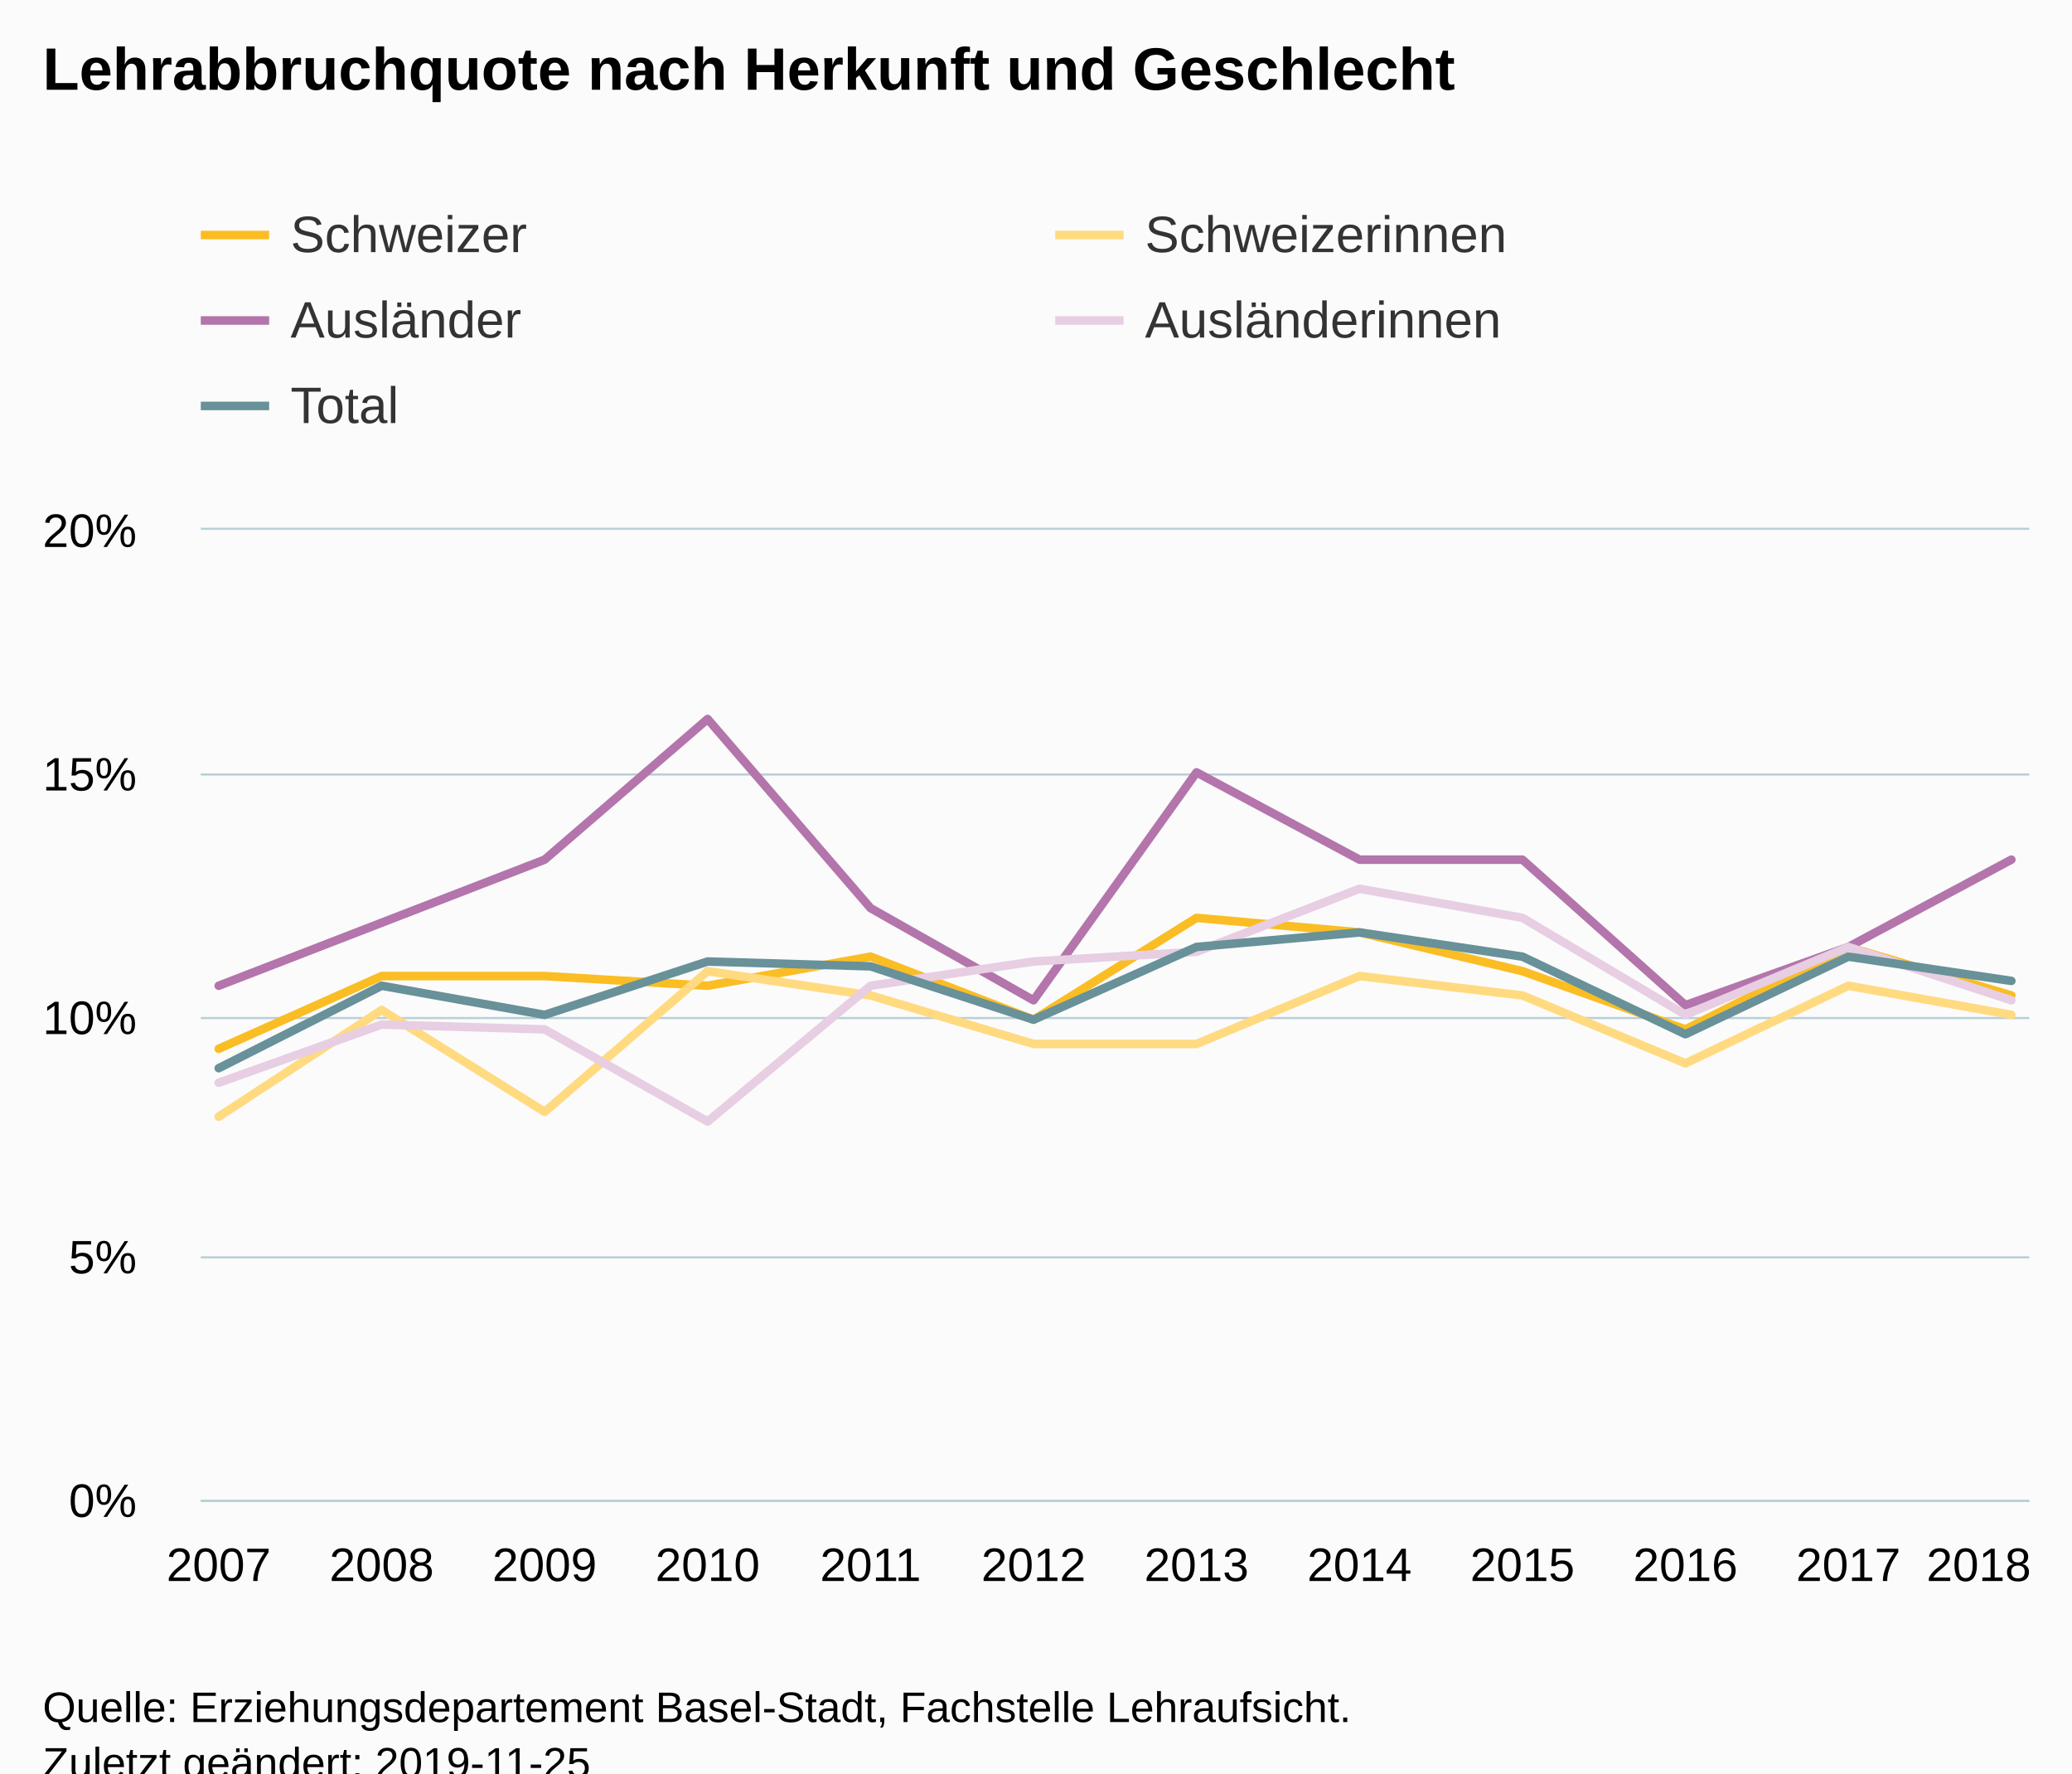
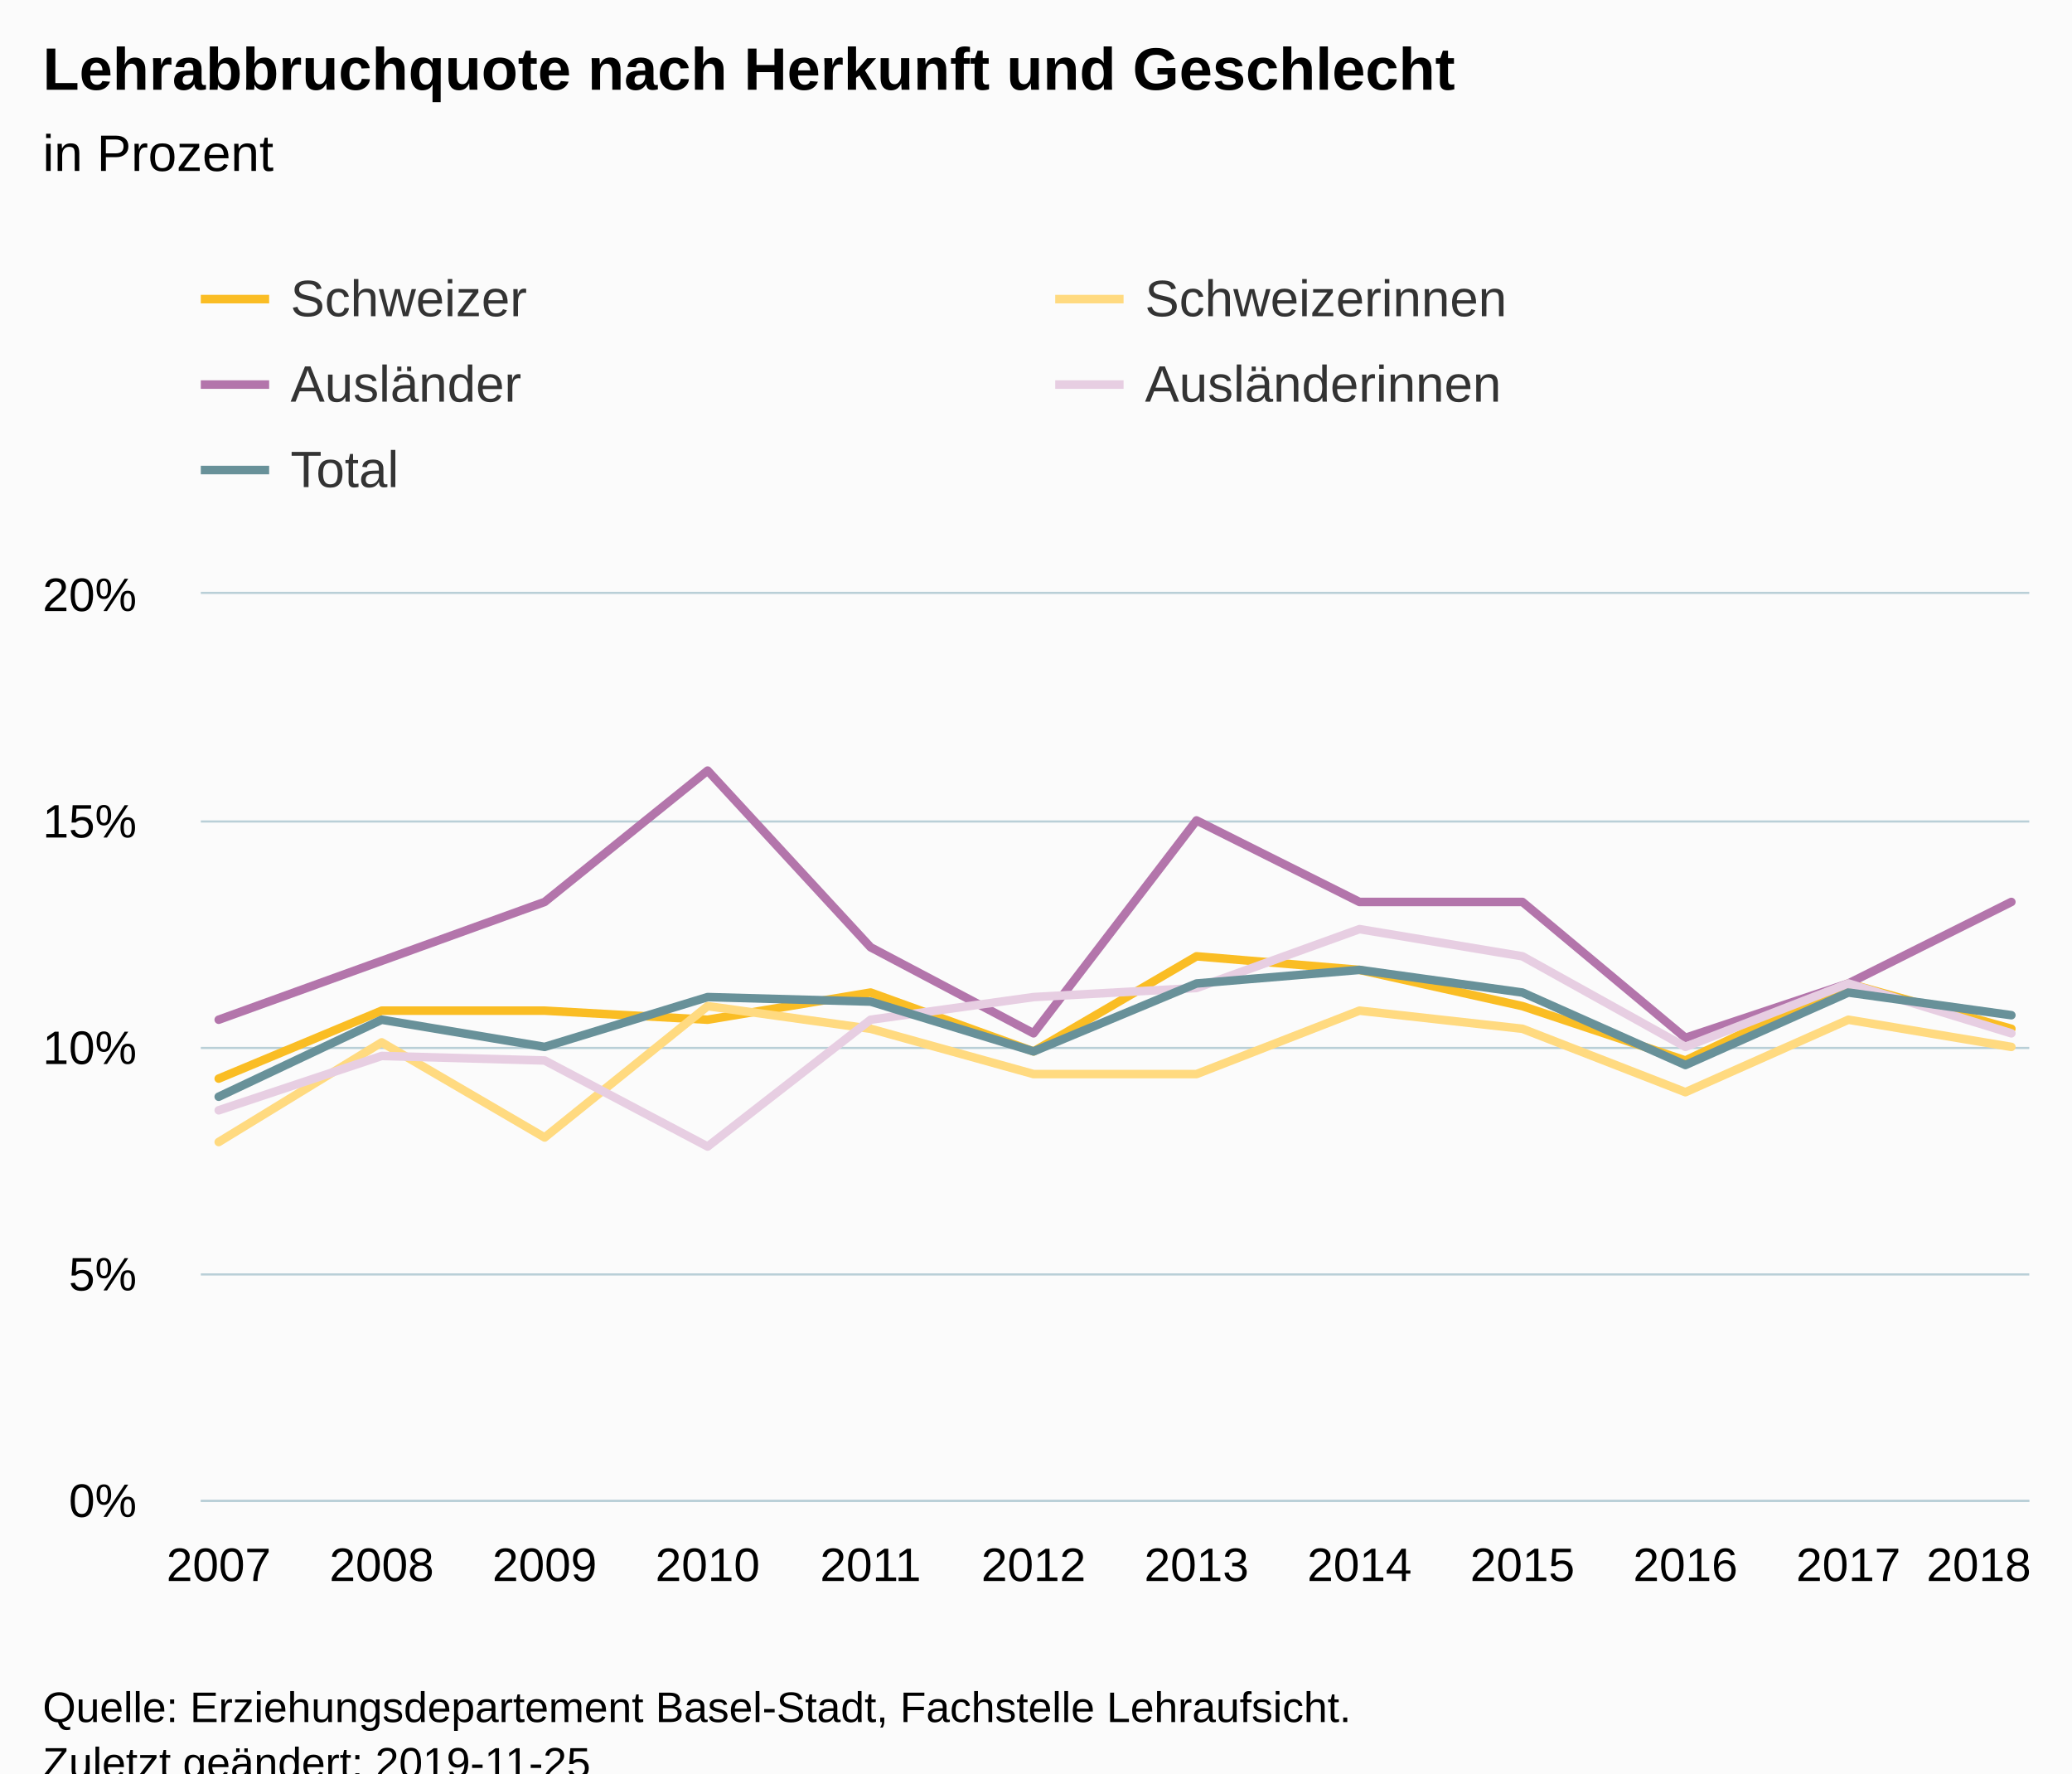
<svg xmlns="http://www.w3.org/2000/svg" version="1.1" class="highcharts-root" style="font-family:Arial;font-size:12px;" viewBox="0 0 485 415">
  <defs>
-     <clipPath id="highcharts-h99yvdp-6">
-       <rect x="0" y="0" width="428" height="227" fill="none" />
+     <clipPath id="highcharts-anov6zp-6">
+       <rect x="0" y="0" width="428" height="212" fill="none" />
    </clipPath>
-     <clipPath id="highcharts-h99yvdp-7">
-       <rect x="0" y="0" width="428" height="227" fill="none" />
+     <clipPath id="highcharts-anov6zp-7">
+       <rect x="0" y="0" width="428" height="212" fill="none" />
    </clipPath>
  </defs>
  <rect fill="#fbfbfb" class="highcharts-background" x="0" y="0" width="485" height="428" rx="0" ry="0" />
-   <rect fill="none" class="highcharts-plot-background" x="47" y="124" width="428" height="227" />
+   <rect fill="none" class="highcharts-plot-background" x="47" y="139" width="428" height="212" />
  <g class="highcharts-pane-group" data-z-index="0" />
  <g class="highcharts-grid highcharts-xaxis-grid " data-z-index="1">
-     <path fill="none" data-z-index="1" class="highcharts-grid-line" d="M 50.5 124 L 50.5 351" opacity="1" />
-     <path fill="none" data-z-index="1" class="highcharts-grid-line" d="M 88.5 124 L 88.5 351" opacity="1" />
-     <path fill="none" data-z-index="1" class="highcharts-grid-line" d="M 126.5 124 L 126.5 351" opacity="1" />
-     <path fill="none" data-z-index="1" class="highcharts-grid-line" d="M 165.5 124 L 165.5 351" opacity="1" />
-     <path fill="none" data-z-index="1" class="highcharts-grid-line" d="M 203.5 124 L 203.5 351" opacity="1" />
-     <path fill="none" data-z-index="1" class="highcharts-grid-line" d="M 241.5 124 L 241.5 351" opacity="1" />
-     <path fill="none" data-z-index="1" class="highcharts-grid-line" d="M 279.5 124 L 279.5 351" opacity="1" />
-     <path fill="none" data-z-index="1" class="highcharts-grid-line" d="M 317.5 124 L 317.5 351" opacity="1" />
-     <path fill="none" data-z-index="1" class="highcharts-grid-line" d="M 355.5 124 L 355.5 351" opacity="1" />
-     <path fill="none" data-z-index="1" class="highcharts-grid-line" d="M 394.5 124 L 394.5 351" opacity="1" />
-     <path fill="none" data-z-index="1" class="highcharts-grid-line" d="M 432.5 124 L 432.5 351" opacity="1" />
-     <path fill="none" data-z-index="1" class="highcharts-grid-line" d="M 470.5 124 L 470.5 351" opacity="1" />
+     <path fill="none" data-z-index="1" class="highcharts-grid-line" d="M 50.5 139 L 50.5 351" opacity="1" />
+     <path fill="none" data-z-index="1" class="highcharts-grid-line" d="M 88.5 139 L 88.5 351" opacity="1" />
+     <path fill="none" data-z-index="1" class="highcharts-grid-line" d="M 126.5 139 L 126.5 351" opacity="1" />
+     <path fill="none" data-z-index="1" class="highcharts-grid-line" d="M 165.5 139 L 165.5 351" opacity="1" />
+     <path fill="none" data-z-index="1" class="highcharts-grid-line" d="M 203.5 139 L 203.5 351" opacity="1" />
+     <path fill="none" data-z-index="1" class="highcharts-grid-line" d="M 241.5 139 L 241.5 351" opacity="1" />
+     <path fill="none" data-z-index="1" class="highcharts-grid-line" d="M 279.5 139 L 279.5 351" opacity="1" />
+     <path fill="none" data-z-index="1" class="highcharts-grid-line" d="M 317.5 139 L 317.5 351" opacity="1" />
+     <path fill="none" data-z-index="1" class="highcharts-grid-line" d="M 355.5 139 L 355.5 351" opacity="1" />
+     <path fill="none" data-z-index="1" class="highcharts-grid-line" d="M 394.5 139 L 394.5 351" opacity="1" />
+     <path fill="none" data-z-index="1" class="highcharts-grid-line" d="M 432.5 139 L 432.5 351" opacity="1" />
+     <path fill="none" data-z-index="1" class="highcharts-grid-line" d="M 470.5 139 L 470.5 351" opacity="1" />
  </g>
  <g class="highcharts-grid highcharts-yaxis-grid " data-z-index="1">
    <path fill="none" stroke="#B9CFD7" stroke-width="0.5" data-z-index="1" class="highcharts-grid-line" d="M 47 351.25 L 475 351.25" opacity="1" />
-     <path fill="none" stroke="#B9CFD7" stroke-width="0.5" data-z-index="1" class="highcharts-grid-line" d="M 47 294.25 L 475 294.25" opacity="1" />
-     <path fill="none" stroke="#B9CFD7" stroke-width="0.5" data-z-index="1" class="highcharts-grid-line" d="M 47 238.25 L 475 238.25" opacity="1" />
-     <path fill="none" stroke="#B9CFD7" stroke-width="0.5" data-z-index="1" class="highcharts-grid-line" d="M 47 181.25 L 475 181.25" opacity="1" />
-     <path fill="none" stroke="#B9CFD7" stroke-width="0.5" data-z-index="1" class="highcharts-grid-line" d="M 47 123.75 L 475 123.75" opacity="1" />
+     <path fill="none" stroke="#B9CFD7" stroke-width="0.5" data-z-index="1" class="highcharts-grid-line" d="M 47 298.25 L 475 298.25" opacity="1" />
+     <path fill="none" stroke="#B9CFD7" stroke-width="0.5" data-z-index="1" class="highcharts-grid-line" d="M 47 245.25 L 475 245.25" opacity="1" />
+     <path fill="none" stroke="#B9CFD7" stroke-width="0.5" data-z-index="1" class="highcharts-grid-line" d="M 47 192.25 L 475 192.25" opacity="1" />
+     <path fill="none" stroke="#B9CFD7" stroke-width="0.5" data-z-index="1" class="highcharts-grid-line" d="M 47 138.75 L 475 138.75" opacity="1" />
  </g>
-   <rect fill="none" class="highcharts-plot-border" data-z-index="1" x="47" y="124" width="428" height="227" />
+   <rect fill="none" class="highcharts-plot-border" data-z-index="1" x="47" y="139" width="428" height="212" />
  <g class="highcharts-axis highcharts-xaxis " data-z-index="2">
    <path fill="none" class="highcharts-axis-line" stroke="#B9CFD7" stroke-width="0.5" data-z-index="7" d="M 47 351.25 L 475 351.25" />
  </g>
  <g class="highcharts-axis highcharts-yaxis " data-z-index="2">
-     <path fill="none" class="highcharts-axis-line" data-z-index="7" d="M 47 124 L 47 351" />
+     <path fill="none" class="highcharts-axis-line" data-z-index="7" d="M 47 139 L 47 351" />
  </g>
  <g class="highcharts-series-group" data-z-index="3">
-     <g data-z-index="0.1" class="highcharts-series highcharts-series-0 highcharts-line-series " transform="translate(47,124) scale(1 1)" clip-path="url(#highcharts-h99yvdp-7)">
-       <path fill="none" d="M 4.196 121.445 L 42.342 104.42 L 80.488 104.42 L 118.635 106.69 L 156.781 99.88 L 194.927 114.635 L 233.073 90.8 L 271.219 94.205 L 309.365 103.285 L 347.512 116.905 L 385.658 97.61 L 423.804 108.96" class="highcharts-graph" data-z-index="1" stroke="#FABD24" stroke-width="2" stroke-linejoin="round" stroke-linecap="round" />
+     <g data-z-index="0.1" class="highcharts-series highcharts-series-0 highcharts-line-series " transform="translate(47,139) scale(1 1)" clip-path="url(#highcharts-anov6zp-7)">
+       <path fill="none" d="M 4.196 113.42 L 42.342 97.52 L 80.488 97.52 L 118.635 99.64 L 156.781 93.28 L 194.927 107.06 L 233.073 84.8 L 271.219 87.98 L 309.365 96.46 L 347.512 109.18 L 385.658 91.16 L 423.804 101.76" class="highcharts-graph" data-z-index="1" stroke="#FABD24" stroke-width="2" stroke-linejoin="round" stroke-linecap="round" />
    </g>
-     <g data-z-index="0.1" class="highcharts-markers highcharts-series-0 highcharts-line-series " transform="translate(47,124) scale(1 1)" clip-path="none" />
-     <g data-z-index="0.1" class="highcharts-series highcharts-series-1 highcharts-line-series " transform="translate(47,124) scale(1 1)" clip-path="url(#highcharts-h99yvdp-7)">
-       <path fill="none" d="M 4.196 137.335 L 42.342 112.365 L 80.488 136.2 L 118.635 103.285 L 156.781 108.96 L 194.927 120.31 L 233.073 120.31 L 271.219 104.42 L 309.365 108.96 L 347.512 124.85 L 385.658 106.69 L 423.804 113.5" class="highcharts-graph" data-z-index="1" stroke="#FFDA80" stroke-width="2" stroke-linejoin="round" stroke-linecap="round" />
+     <g data-z-index="0.1" class="highcharts-markers highcharts-series-0 highcharts-line-series " transform="translate(47,139) scale(1 1)" clip-path="none" />
+     <g data-z-index="0.1" class="highcharts-series highcharts-series-1 highcharts-line-series " transform="translate(47,139) scale(1 1)" clip-path="url(#highcharts-anov6zp-7)">
+       <path fill="none" d="M 4.196 128.26 L 42.342 104.94 L 80.488 127.2 L 118.635 96.46 L 156.781 101.76 L 194.927 112.36 L 233.073 112.36 L 271.219 97.52 L 309.365 101.76 L 347.512 116.6 L 385.658 99.64 L 423.804 106" class="highcharts-graph" data-z-index="1" stroke="#FFDA80" stroke-width="2" stroke-linejoin="round" stroke-linecap="round" />
    </g>
-     <g data-z-index="0.1" class="highcharts-markers highcharts-series-1 highcharts-line-series " transform="translate(47,124) scale(1 1)" clip-path="none" />
-     <g data-z-index="0.1" class="highcharts-series highcharts-series-2 highcharts-line-series " transform="translate(47,124) scale(1 1)" clip-path="url(#highcharts-h99yvdp-7)">
-       <path fill="none" d="M 4.196 106.69 L 42.342 91.935 L 80.488 77.18 L 118.635 44.265 L 156.781 88.53 L 194.927 110.095 L 233.073 56.75 L 271.219 77.18 L 309.365 77.18 L 347.512 111.23 L 385.658 97.61 L 423.804 77.18" class="highcharts-graph" data-z-index="1" stroke="#B375AB" stroke-width="2" stroke-linejoin="round" stroke-linecap="round" />
+     <g data-z-index="0.1" class="highcharts-markers highcharts-series-1 highcharts-line-series " transform="translate(47,139) scale(1 1)" clip-path="none" />
+     <g data-z-index="0.1" class="highcharts-series highcharts-series-2 highcharts-line-series " transform="translate(47,139) scale(1 1)" clip-path="url(#highcharts-anov6zp-7)">
+       <path fill="none" d="M 4.196 99.64 L 42.342 85.86 L 80.488 72.08 L 118.635 41.34 L 156.781 82.68 L 194.927 102.82 L 233.073 53 L 271.219 72.08 L 309.365 72.08 L 347.512 103.88 L 385.658 91.16 L 423.804 72.08" class="highcharts-graph" data-z-index="1" stroke="#B375AB" stroke-width="2" stroke-linejoin="round" stroke-linecap="round" />
    </g>
-     <g data-z-index="0.1" class="highcharts-markers highcharts-series-2 highcharts-line-series " transform="translate(47,124) scale(1 1)" clip-path="none" />
-     <g data-z-index="0.1" class="highcharts-series highcharts-series-3 highcharts-line-series " transform="translate(47,124) scale(1 1)" clip-path="url(#highcharts-h99yvdp-7)">
-       <path fill="none" d="M 4.196 129.39 L 42.342 115.77 L 80.488 116.905 L 118.635 138.47 L 156.781 106.69 L 194.927 101.015 L 233.073 98.745 L 271.219 83.99 L 309.365 90.8 L 347.512 113.5 L 385.658 97.61 L 423.804 110.095" class="highcharts-graph" data-z-index="1" stroke="#E7CEE2" stroke-width="2" stroke-linejoin="round" stroke-linecap="round" />
+     <g data-z-index="0.1" class="highcharts-markers highcharts-series-2 highcharts-line-series " transform="translate(47,139) scale(1 1)" clip-path="none" />
+     <g data-z-index="0.1" class="highcharts-series highcharts-series-3 highcharts-line-series " transform="translate(47,139) scale(1 1)" clip-path="url(#highcharts-anov6zp-7)">
+       <path fill="none" d="M 4.196 120.84 L 42.342 108.12 L 80.488 109.18 L 118.635 129.32 L 156.781 99.64 L 194.927 94.34 L 233.073 92.22 L 271.219 78.44 L 309.365 84.8 L 347.512 106 L 385.658 91.16 L 423.804 102.82" class="highcharts-graph" data-z-index="1" stroke="#E7CEE2" stroke-width="2" stroke-linejoin="round" stroke-linecap="round" />
    </g>
-     <g data-z-index="0.1" class="highcharts-markers highcharts-series-3 highcharts-line-series " transform="translate(47,124) scale(1 1)" clip-path="none" />
-     <g data-z-index="0.1" class="highcharts-series highcharts-series-4 highcharts-line-series " transform="translate(47,124) scale(1 1)" clip-path="url(#highcharts-h99yvdp-7)">
-       <path fill="none" d="M 4.196 125.985 L 42.342 106.69 L 80.488 113.5 L 118.635 101.015 L 156.781 102.15 L 194.927 114.635 L 233.073 97.61 L 271.219 94.205 L 309.365 99.88 L 347.512 118.04 L 385.658 99.88 L 423.804 105.555" class="highcharts-graph" data-z-index="1" stroke="#689199" stroke-width="2" stroke-linejoin="round" stroke-linecap="round" />
+     <g data-z-index="0.1" class="highcharts-markers highcharts-series-3 highcharts-line-series " transform="translate(47,139) scale(1 1)" clip-path="none" />
+     <g data-z-index="0.1" class="highcharts-series highcharts-series-4 highcharts-line-series " transform="translate(47,139) scale(1 1)" clip-path="url(#highcharts-anov6zp-7)">
+       <path fill="none" d="M 4.196 117.66 L 42.342 99.64 L 80.488 106 L 118.635 94.34 L 156.781 95.4 L 194.927 107.06 L 233.073 91.16 L 271.219 87.98 L 309.365 93.28 L 347.512 110.24 L 385.658 93.28 L 423.804 98.58" class="highcharts-graph" data-z-index="1" stroke="#689199" stroke-width="2" stroke-linejoin="round" stroke-linecap="round" />
    </g>
-     <g data-z-index="0.1" class="highcharts-markers highcharts-series-4 highcharts-line-series " transform="translate(47,124) scale(1 1)" clip-path="none" />
+     <g data-z-index="0.1" class="highcharts-markers highcharts-series-4 highcharts-line-series " transform="translate(47,139) scale(1 1)" clip-path="none" />
  </g>
  <text x="10" text-anchor="start" class="highcharts-title" data-z-index="4" style="color:#000000;font-size:14px;font-weight:bold;fill:#000000;" y="21">
    <tspan>Lehrabbruchquote nach Herkunft und Geschlecht</tspan>
  </text>
-   <text x="10" text-anchor="start" class="highcharts-subtitle" data-z-index="4" style="color:#000000;font-size:12px;font-weight:normal;font-family:Arial;fill:#000000;" y="40" />
-   <g class="highcharts-legend" data-z-index="7" transform="translate(39,41)">
+   <text x="10" text-anchor="start" class="highcharts-subtitle" data-z-index="4" style="color:#000000;font-size:12px;font-weight:normal;font-family:Arial;fill:#000000;" y="40">
+     <tspan>in Prozent</tspan>
+   </text>
+   <g class="highcharts-legend" data-z-index="7" transform="translate(39,56)">
    <rect fill="none" class="highcharts-legend-box" rx="0" ry="0" x="0" y="0" width="396" height="71" visibility="visible" />
    <g data-z-index="1">
      <g>
        <g class="highcharts-legend-item highcharts-line-series highcharts-color-undefined highcharts-series-0" data-z-index="1" transform="translate(8,3)">
          <path fill="none" d="M 0 11 L 16 11" class="highcharts-graph" stroke="#FABD24" stroke-width="2" />
          <text x="21" style="color:#333333;font-size:12px;font-weight:normal;cursor:pointer;fill:#333333;" text-anchor="start" data-z-index="2" y="15">
            <tspan>Schweizer</tspan>
          </text>
        </g>
        <g class="highcharts-legend-item highcharts-line-series highcharts-color-undefined highcharts-series-1" data-z-index="1" transform="translate(208,3)">
          <path fill="none" d="M 0 11 L 16 11" class="highcharts-graph" stroke="#FFDA80" stroke-width="2" />
          <text x="21" y="15" style="color:#333333;font-size:12px;font-weight:normal;cursor:pointer;fill:#333333;" text-anchor="start" data-z-index="2">
            <tspan>Schweizerinnen</tspan>
          </text>
        </g>
        <g class="highcharts-legend-item highcharts-line-series highcharts-color-undefined highcharts-series-2" data-z-index="1" transform="translate(8,23)">
          <path fill="none" d="M 0 11 L 16 11" class="highcharts-graph" stroke="#B375AB" stroke-width="2" />
          <text x="21" y="15" style="color:#333333;font-size:12px;font-weight:normal;cursor:pointer;fill:#333333;" text-anchor="start" data-z-index="2">
            <tspan>Ausländer</tspan>
          </text>
        </g>
        <g class="highcharts-legend-item highcharts-line-series highcharts-color-undefined highcharts-series-3" data-z-index="1" transform="translate(208,23)">
          <path fill="none" d="M 0 11 L 16 11" class="highcharts-graph" stroke="#E7CEE2" stroke-width="2" />
          <text x="21" y="15" style="color:#333333;font-size:12px;font-weight:normal;cursor:pointer;fill:#333333;" text-anchor="start" data-z-index="2">
            <tspan>Ausländerinnen</tspan>
          </text>
        </g>
        <g class="highcharts-legend-item highcharts-line-series highcharts-color-undefined highcharts-series-4" data-z-index="1" transform="translate(8,43)">
          <path fill="none" d="M 0 11 L 16 11" class="highcharts-graph" stroke="#689199" stroke-width="2" />
          <text x="21" y="15" style="color:#333333;font-size:12px;font-weight:normal;cursor:pointer;fill:#333333;" text-anchor="start" data-z-index="2">
            <tspan>Total</tspan>
          </text>
        </g>
      </g>
    </g>
  </g>
  <g class="highcharts-axis-labels highcharts-xaxis-labels " data-z-index="7">
    <text x="51.196" style="color:#000000;cursor:default;font-size:11px;fill:#000000;" text-anchor="middle" transform="translate(0,0)" y="370" opacity="1">2007</text>
    <text x="89.342" style="color:#000000;cursor:default;font-size:11px;fill:#000000;" text-anchor="middle" transform="translate(0,0)" y="370" opacity="1">2008</text>
    <text x="127.488" style="color:#000000;cursor:default;font-size:11px;fill:#000000;" text-anchor="middle" transform="translate(0,0)" y="370" opacity="1">2009</text>
    <text x="165.635" style="color:#000000;cursor:default;font-size:11px;fill:#000000;" text-anchor="middle" transform="translate(0,0)" y="370" opacity="1">2010</text>
    <text x="203.781" style="color:#000000;cursor:default;font-size:11px;fill:#000000;" text-anchor="middle" transform="translate(0,0)" y="370" opacity="1">2011</text>
    <text x="241.927" style="color:#000000;cursor:default;font-size:11px;fill:#000000;" text-anchor="middle" transform="translate(0,0)" y="370" opacity="1">2012</text>
    <text x="280.073" style="color:#000000;cursor:default;font-size:11px;fill:#000000;" text-anchor="middle" transform="translate(0,0)" y="370" opacity="1">2013</text>
    <text x="318.219" style="color:#000000;cursor:default;font-size:11px;fill:#000000;" text-anchor="middle" transform="translate(0,0)" y="370" opacity="1">2014</text>
    <text x="356.365" style="color:#000000;cursor:default;font-size:11px;fill:#000000;" text-anchor="middle" transform="translate(0,0)" y="370" opacity="1">2015</text>
    <text x="394.512" style="color:#000000;cursor:default;font-size:11px;fill:#000000;" text-anchor="middle" transform="translate(0,0)" y="370" opacity="1">2016</text>
    <text x="432.658" style="color:#000000;cursor:default;font-size:11px;fill:#000000;" text-anchor="middle" transform="translate(0,0)" y="370" opacity="1">2017</text>
    <text x="463.175" style="color:#000000;cursor:default;font-size:11px;fill:#000000;" text-anchor="middle" transform="translate(0,0)" y="370" opacity="1">
      <tspan>2018</tspan>
    </text>
  </g>
  <g class="highcharts-axis-labels highcharts-yaxis-labels " data-z-index="7">
    <text x="32" style="color:#000000;cursor:default;font-size:11px;fill:#000000;" text-anchor="end" transform="translate(0,0)" y="355" opacity="1">0%</text>
-     <text x="32" style="color:#000000;cursor:default;font-size:11px;fill:#000000;" text-anchor="end" transform="translate(0,0)" y="298" opacity="1">5%</text>
-     <text x="32" style="color:#000000;cursor:default;font-size:11px;fill:#000000;" text-anchor="end" transform="translate(0,0)" y="242" opacity="1">10%</text>
-     <text x="32" style="color:#000000;cursor:default;font-size:11px;fill:#000000;" text-anchor="end" transform="translate(0,0)" y="185" opacity="1">15%</text>
-     <text x="32" style="color:#000000;cursor:default;font-size:11px;fill:#000000;" text-anchor="end" transform="translate(0,0)" y="128" opacity="1">20%</text>
+     <text x="32" style="color:#000000;cursor:default;font-size:11px;fill:#000000;" text-anchor="end" transform="translate(0,0)" y="302" opacity="1">5%</text>
+     <text x="32" style="color:#000000;cursor:default;font-size:11px;fill:#000000;" text-anchor="end" transform="translate(0,0)" y="249" opacity="1">10%</text>
+     <text x="32" style="color:#000000;cursor:default;font-size:11px;fill:#000000;" text-anchor="end" transform="translate(0,0)" y="196" opacity="1">15%</text>
+     <text x="32" style="color:#000000;cursor:default;font-size:11px;fill:#000000;" text-anchor="end" transform="translate(0,0)" y="143" opacity="1">20%</text>
  </g>
  <text x="10" class="highcharts-credits" text-anchor="start" data-z-index="8" style="cursor:default;color:#000000;font-size:10px;fill:#000000;" y="403">
    <tspan>Quelle: Erziehungsdepartement Basel-Stadt, Fachstelle Lehraufsicht.</tspan>
    <tspan x="10" dy="13">Zuletzt geändert: 2019-11-25</tspan>
  </text>
</svg>
